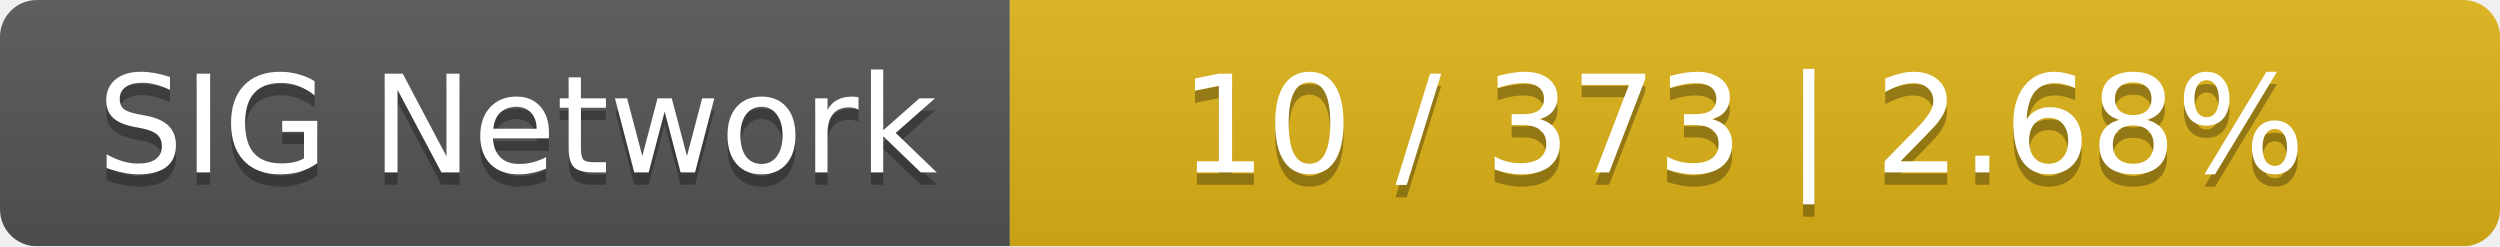
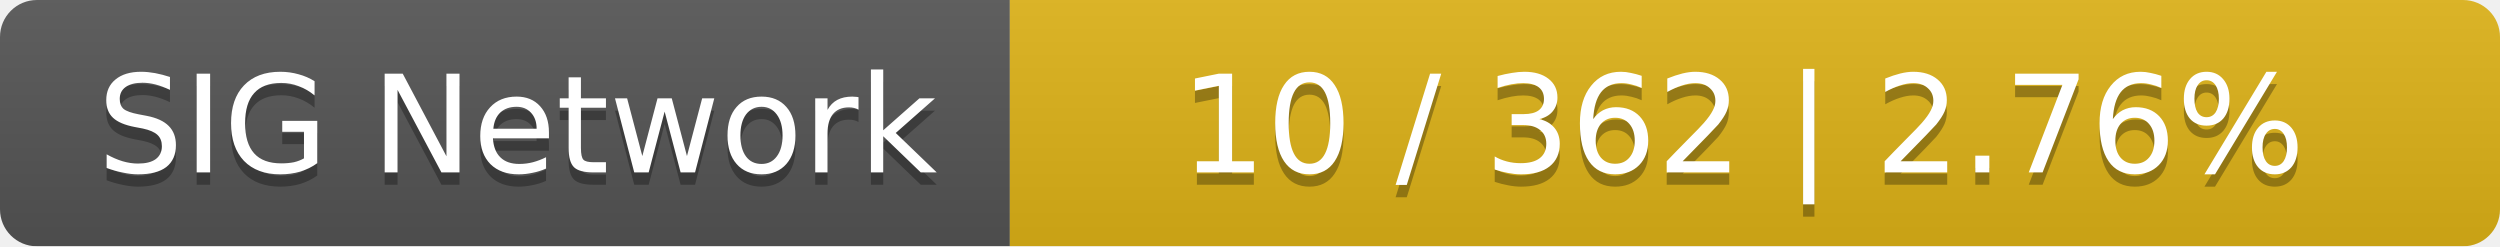
<svg xmlns="http://www.w3.org/2000/svg" width="203" height="20">
  <linearGradient id="smooth" x2="0" y2="100%">
    <stop offset="0" stop-color="#bbb" stop-opacity=".1" />
    <stop offset="1" stop-opacity=".1" />
  </linearGradient>
  <mask id="round">
    <rect width="203" height="20" rx="3" fill="#fff" />
  </mask>
  <g mask="url(#round)">
    <rect width="82" height="20" fill="#555" />
    <rect x="82" width="121" height="20" fill="#dfb317" />
    <rect width="203" height="20" fill="url(#smooth)" />
  </g>
  <g fill="#fff" text-anchor="middle" font-family="DejaVu Sans,Verdana,Geneva,sans-serif" font-size="11">
    <text x="42" y="15" fill="#010101" fill-opacity=".3">SIG Network</text>
    <text x="42" y="14">SIG Network</text>
-     <text x="141.5" y="15" fill="#010101" fill-opacity=".3">10 / 373    |    2.68%</text>
-     <text x="141.5" y="14">10 / 373    |    2.68%</text>
+     <text x="141.5" y="15" fill="#010101" fill-opacity=".3">10 / 362    |    2.76%</text>
+     <text x="141.5" y="14">10 / 362    |    2.76%</text>
  </g>
</svg>
